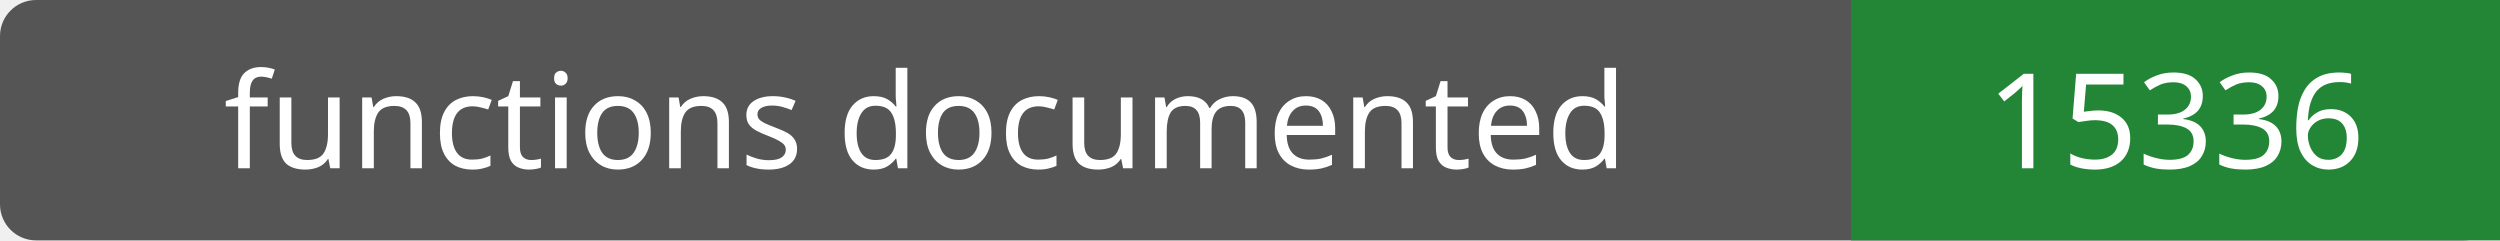
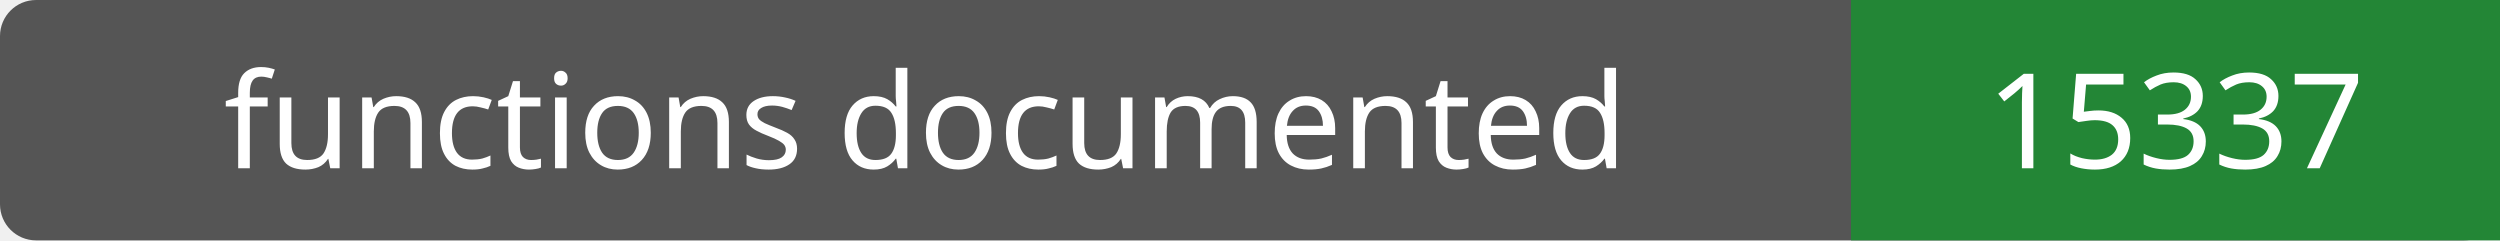
- <svg xmlns="http://www.w3.org/2000/svg" width="208" height="20" role="img" aria-label="functions documented: 15336">
+ <svg xmlns="http://www.w3.org/2000/svg" width="208" height="20" role="img" aria-label="functions documented: 15337">
  <rect width="208" height="20" rx="3" fill="#555" />
  <path fill="#238636" d="M154 0h54v20H154z" />
  <g fill="#fff" text-anchor="middle" font-family="Verdana,sans-serif" font-size="11">
    <text x="77.0" y="14">functions documented</text>
-     <text x="181.0" y="14">15336</text>
+     <text x="181.0" y="14">15337</text>
  </g>
</svg>
